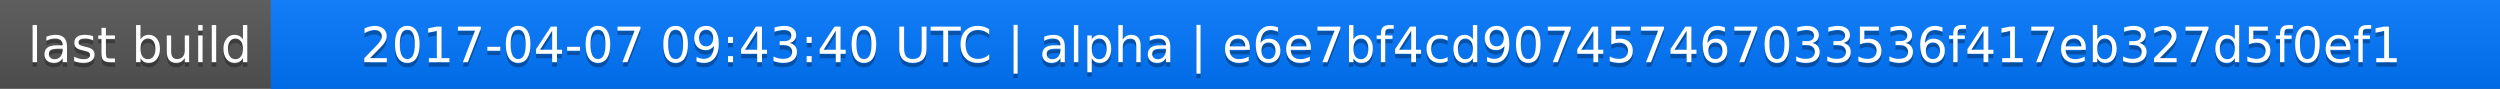
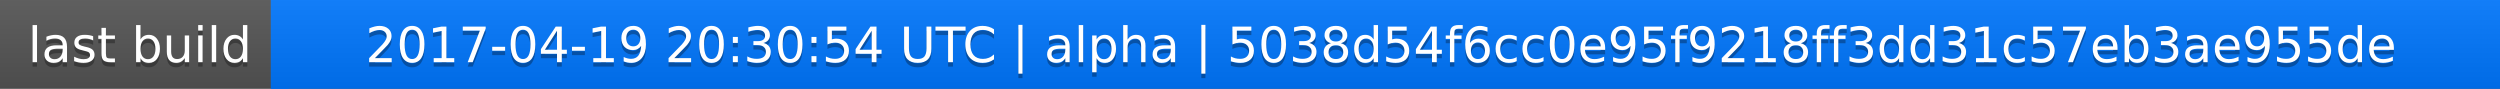
<svg xmlns="http://www.w3.org/2000/svg" width="563" height="20">
  <linearGradient id="a" x2="0" y2="100%">
    <stop offset="0" stop-color="#bbb" stop-opacity=".1" />
    <stop offset="1" stop-opacity=".1" />
  </linearGradient>
  <rect rx="0" width="563" height="20" fill="#555" />
  <rect rx="0" x="61" width="502" height="20" fill="#07f" />
  <path fill="#07f" d="M61 0h4v20h-4z" />
  <rect rx="0" width="563" height="20" fill="url(#a)" />
  <g fill="#fff" text-anchor="middle" font-family="DejaVu Sans,Verdana,Geneva,sans-serif" font-size="11">
    <text x="31.5" y="15" fill="#010101" fill-opacity=".3">last build</text>
    <text x="31.5" y="14">last build</text>
-     <text x="311" y="15" fill="#010101" fill-opacity=".3">2017-04-07 09:43:40 UTC | alpha | e6e7bf4cd907457467033536f417eb327d5f0ef1</text>
-     <text x="311" y="14">2017-04-07 09:43:40 UTC | alpha | e6e7bf4cd907457467033536f417eb327d5f0ef1</text>
+     <text x="311" y="15" fill="#010101" fill-opacity=".3">2017-04-19 20:30:54 UTC | alpha | 5038d54f6cc0e95f9218ff3dd31c57eb3ae955de</text>
+     <text x="311" y="14">2017-04-19 20:30:54 UTC | alpha | 5038d54f6cc0e95f9218ff3dd31c57eb3ae955de</text>
  </g>
</svg>
